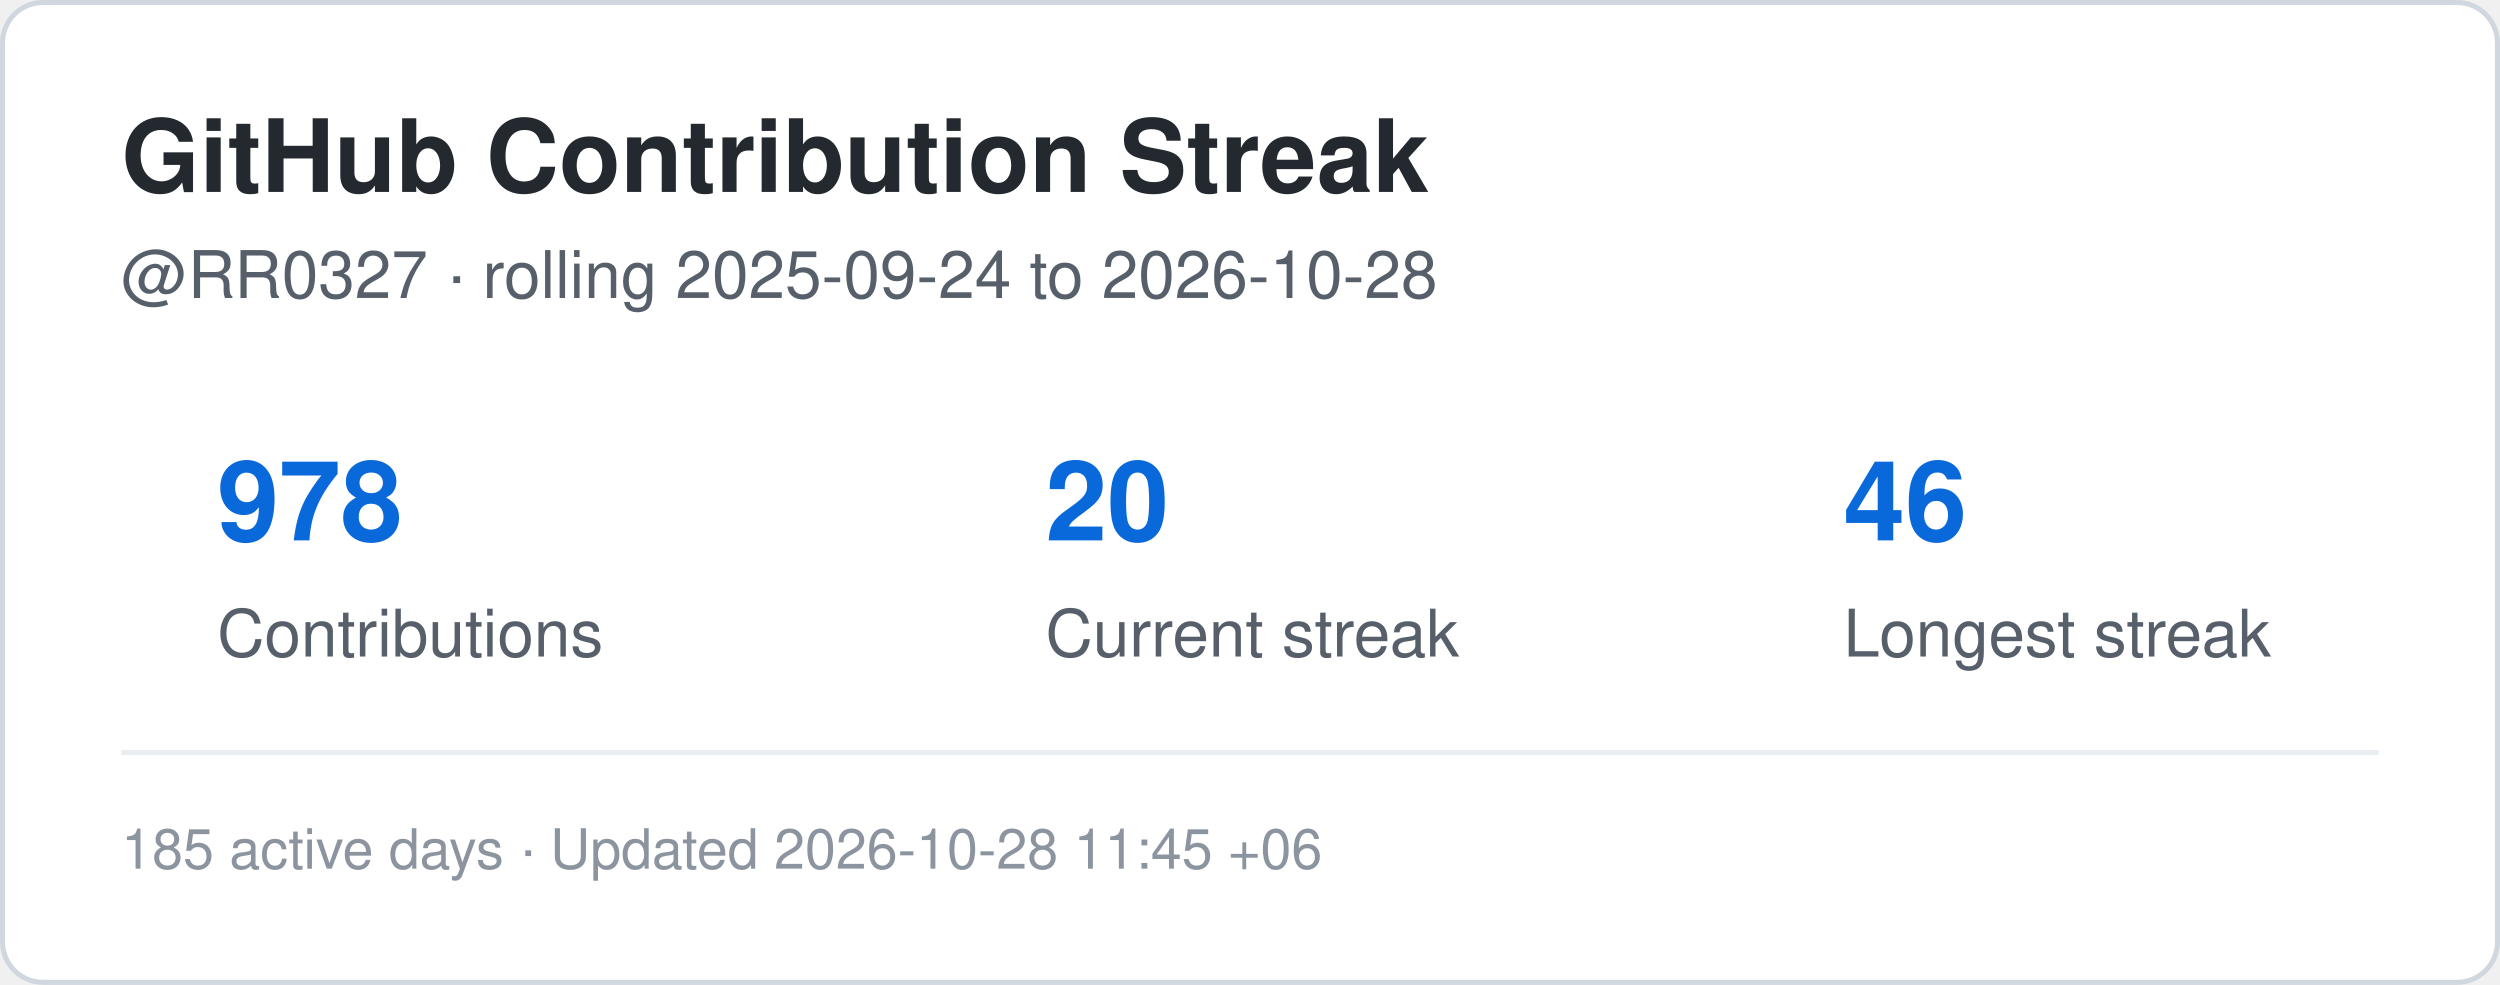
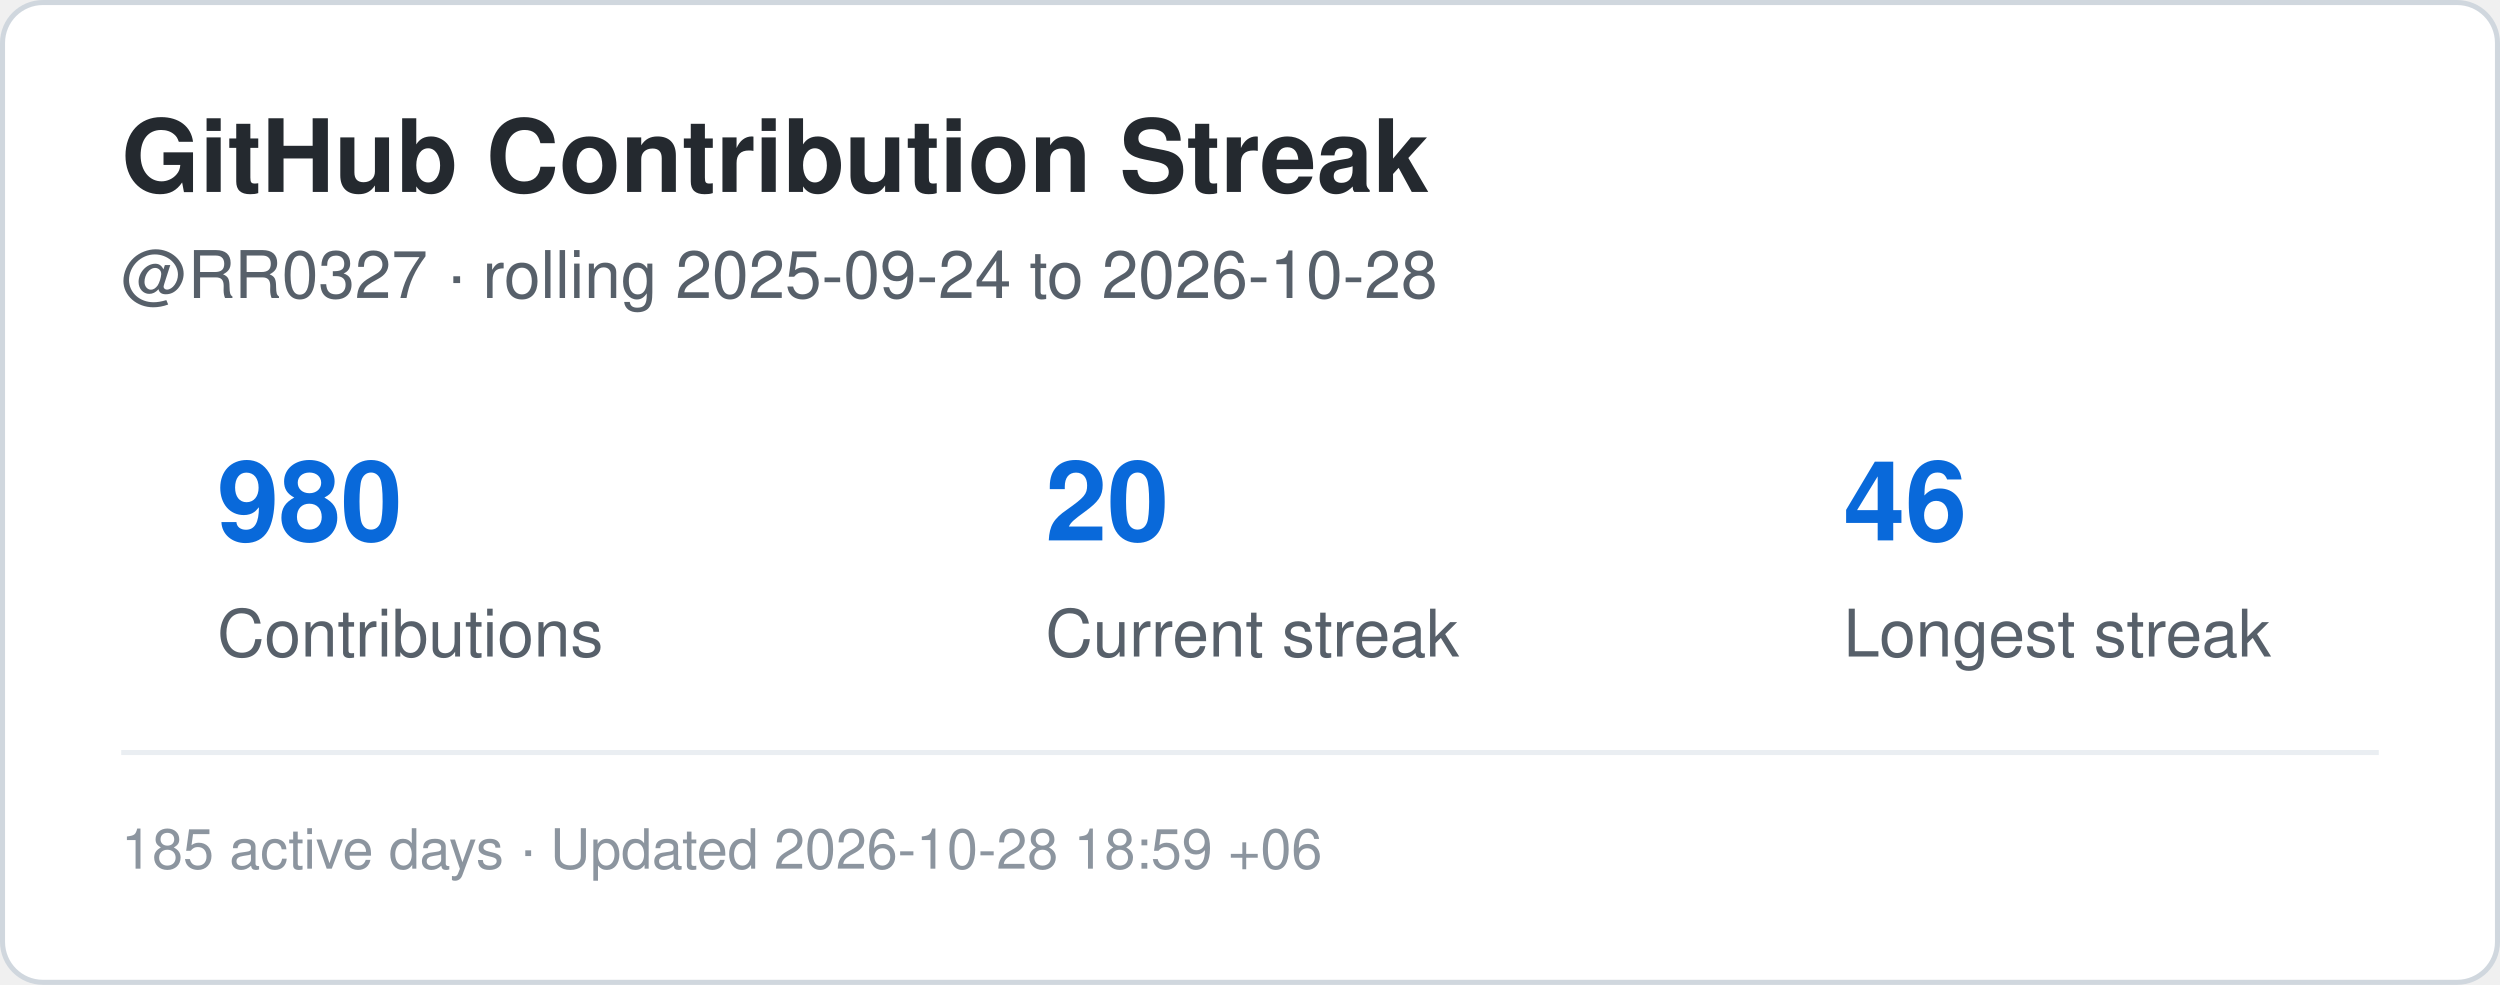
<svg xmlns="http://www.w3.org/2000/svg" width="495" height="195" viewBox="0 0 495 195" role="img" aria-label="Contribution streak for RR0327">
  <rect x="0.5" y="0.5" width="494" height="194" rx="8" fill="#ffffff" stroke="#d0d7de" />
  <style>
    .title {
      font: 700 20px -apple-system,BlinkMacSystemFont,"Segoe UI",Helvetica,Arial,sans-serif;
      fill: #24292f;
    }
    .label {
      font: 500 13px -apple-system,BlinkMacSystemFont,"Segoe UI",Helvetica,Arial,sans-serif;
      fill: #57606a;
    }
    .value {
      font: 700 22px -apple-system,BlinkMacSystemFont,"Segoe UI",Helvetica,Arial,sans-serif;
      fill: #0969da;
    }
    .small {
      font: 400 11px -apple-system,BlinkMacSystemFont,"Segoe UI",Helvetica,Arial,sans-serif;
      fill: #8c959f;
    }
  </style>
  <text x="24" y="38" class="title">GitHub Contribution Streak</text>
  <text x="24" y="59" class="label">
    @RR0327 · rolling 2025-09-24 to 2026-10-28
  </text>
-   <text x="43" y="107" class="value">978</text>
+   <text x="43" y="107" class="value">980</text>
  <text x="43" y="130" class="label">Contributions</text>
  <text x="207" y="107" class="value">20</text>
  <text x="207" y="130" class="label">Current streak</text>
  <text x="365" y="107" class="value">46</text>
  <text x="365" y="130" class="label">Longest streak</text>
  <line x1="24" y1="149" x2="471" y2="149" stroke="#eaeef2" />
  <text x="24" y="172" class="small">
-     185 active days · Updated 2026-10-28 11:45 +06
+     185 active days · Updated 2026-10-28 18:59 +06
  </text>
</svg>
